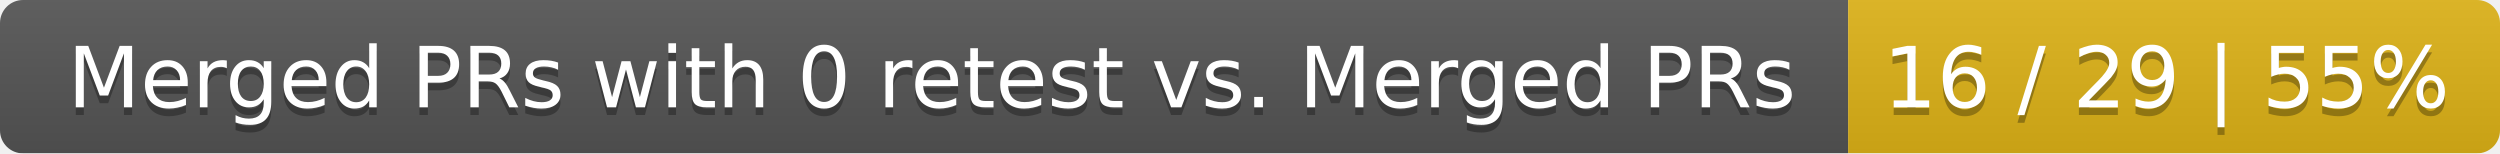
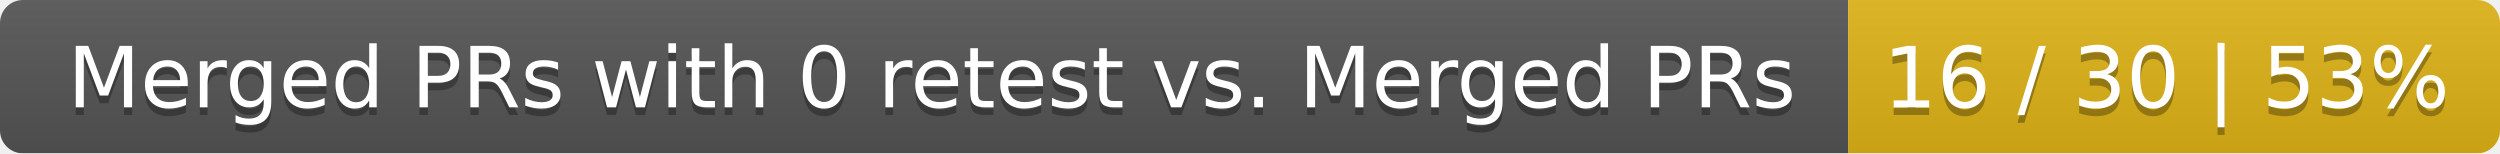
<svg xmlns="http://www.w3.org/2000/svg" width="326" height="20">
  <linearGradient id="smooth" x2="0" y2="100%">
    <stop offset="0" stop-color="#bbb" stop-opacity=".1" />
    <stop offset="1" stop-opacity=".1" />
  </linearGradient>
  <mask id="round">
    <rect width="326" height="20" rx="3" fill="#fff" />
  </mask>
  <g mask="url(#round)">
    <rect width="241" height="20" fill="#555" />
    <rect x="241" width="85" height="20" fill="#dfb317" />
    <rect width="326" height="20" fill="url(#smooth)" />
  </g>
  <g fill="#fff" text-anchor="middle" font-family="DejaVu Sans,Verdana,Geneva,sans-serif" font-size="11">
    <text x="121.5" y="15" fill="#010101" fill-opacity=".3">Merged PRs with 0 retest vs. Merged PRs</text>
    <text x="121.5" y="14">Merged PRs with 0 retest vs. Merged PRs</text>
-     <text x="282.5" y="15" fill="#010101" fill-opacity=".3">16 / 29 | 55%</text>
-     <text x="282.5" y="14">16 / 29 | 55%</text>
+     <text x="282.5" y="15" fill="#010101" fill-opacity=".3">16 / 30 | 53%</text>
+     <text x="282.5" y="14">16 / 30 | 53%</text>
  </g>
</svg>
